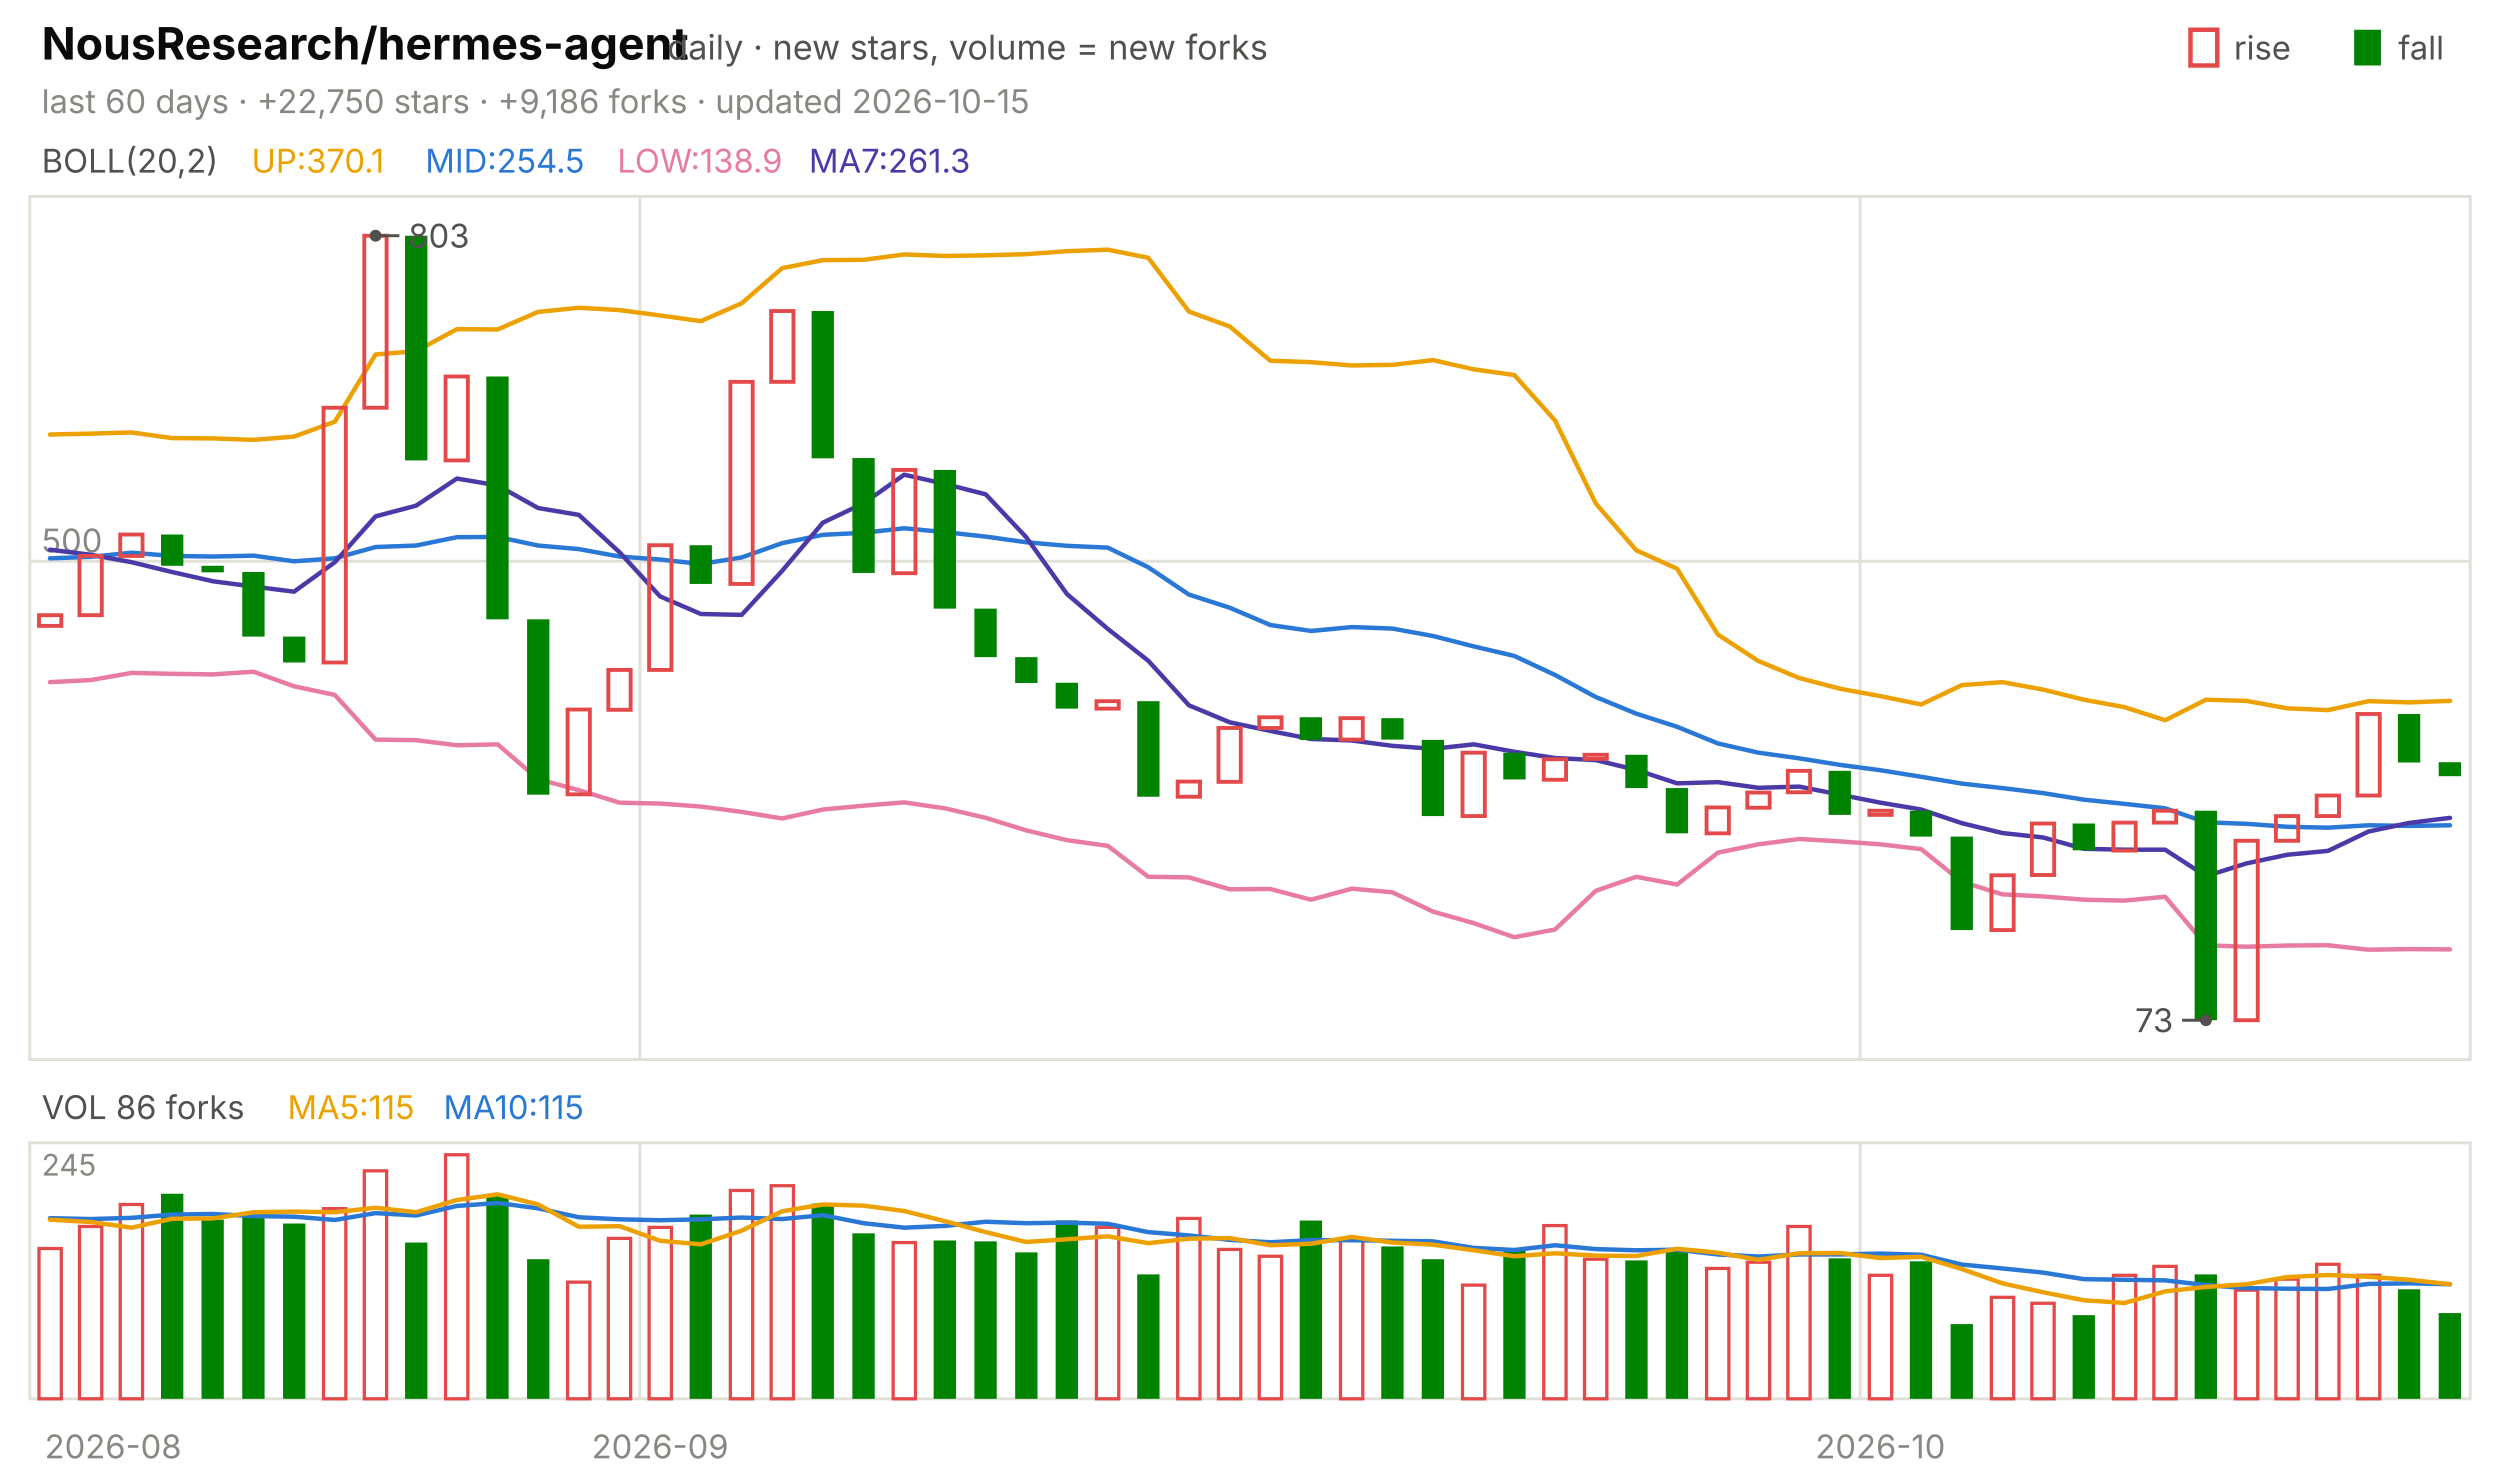
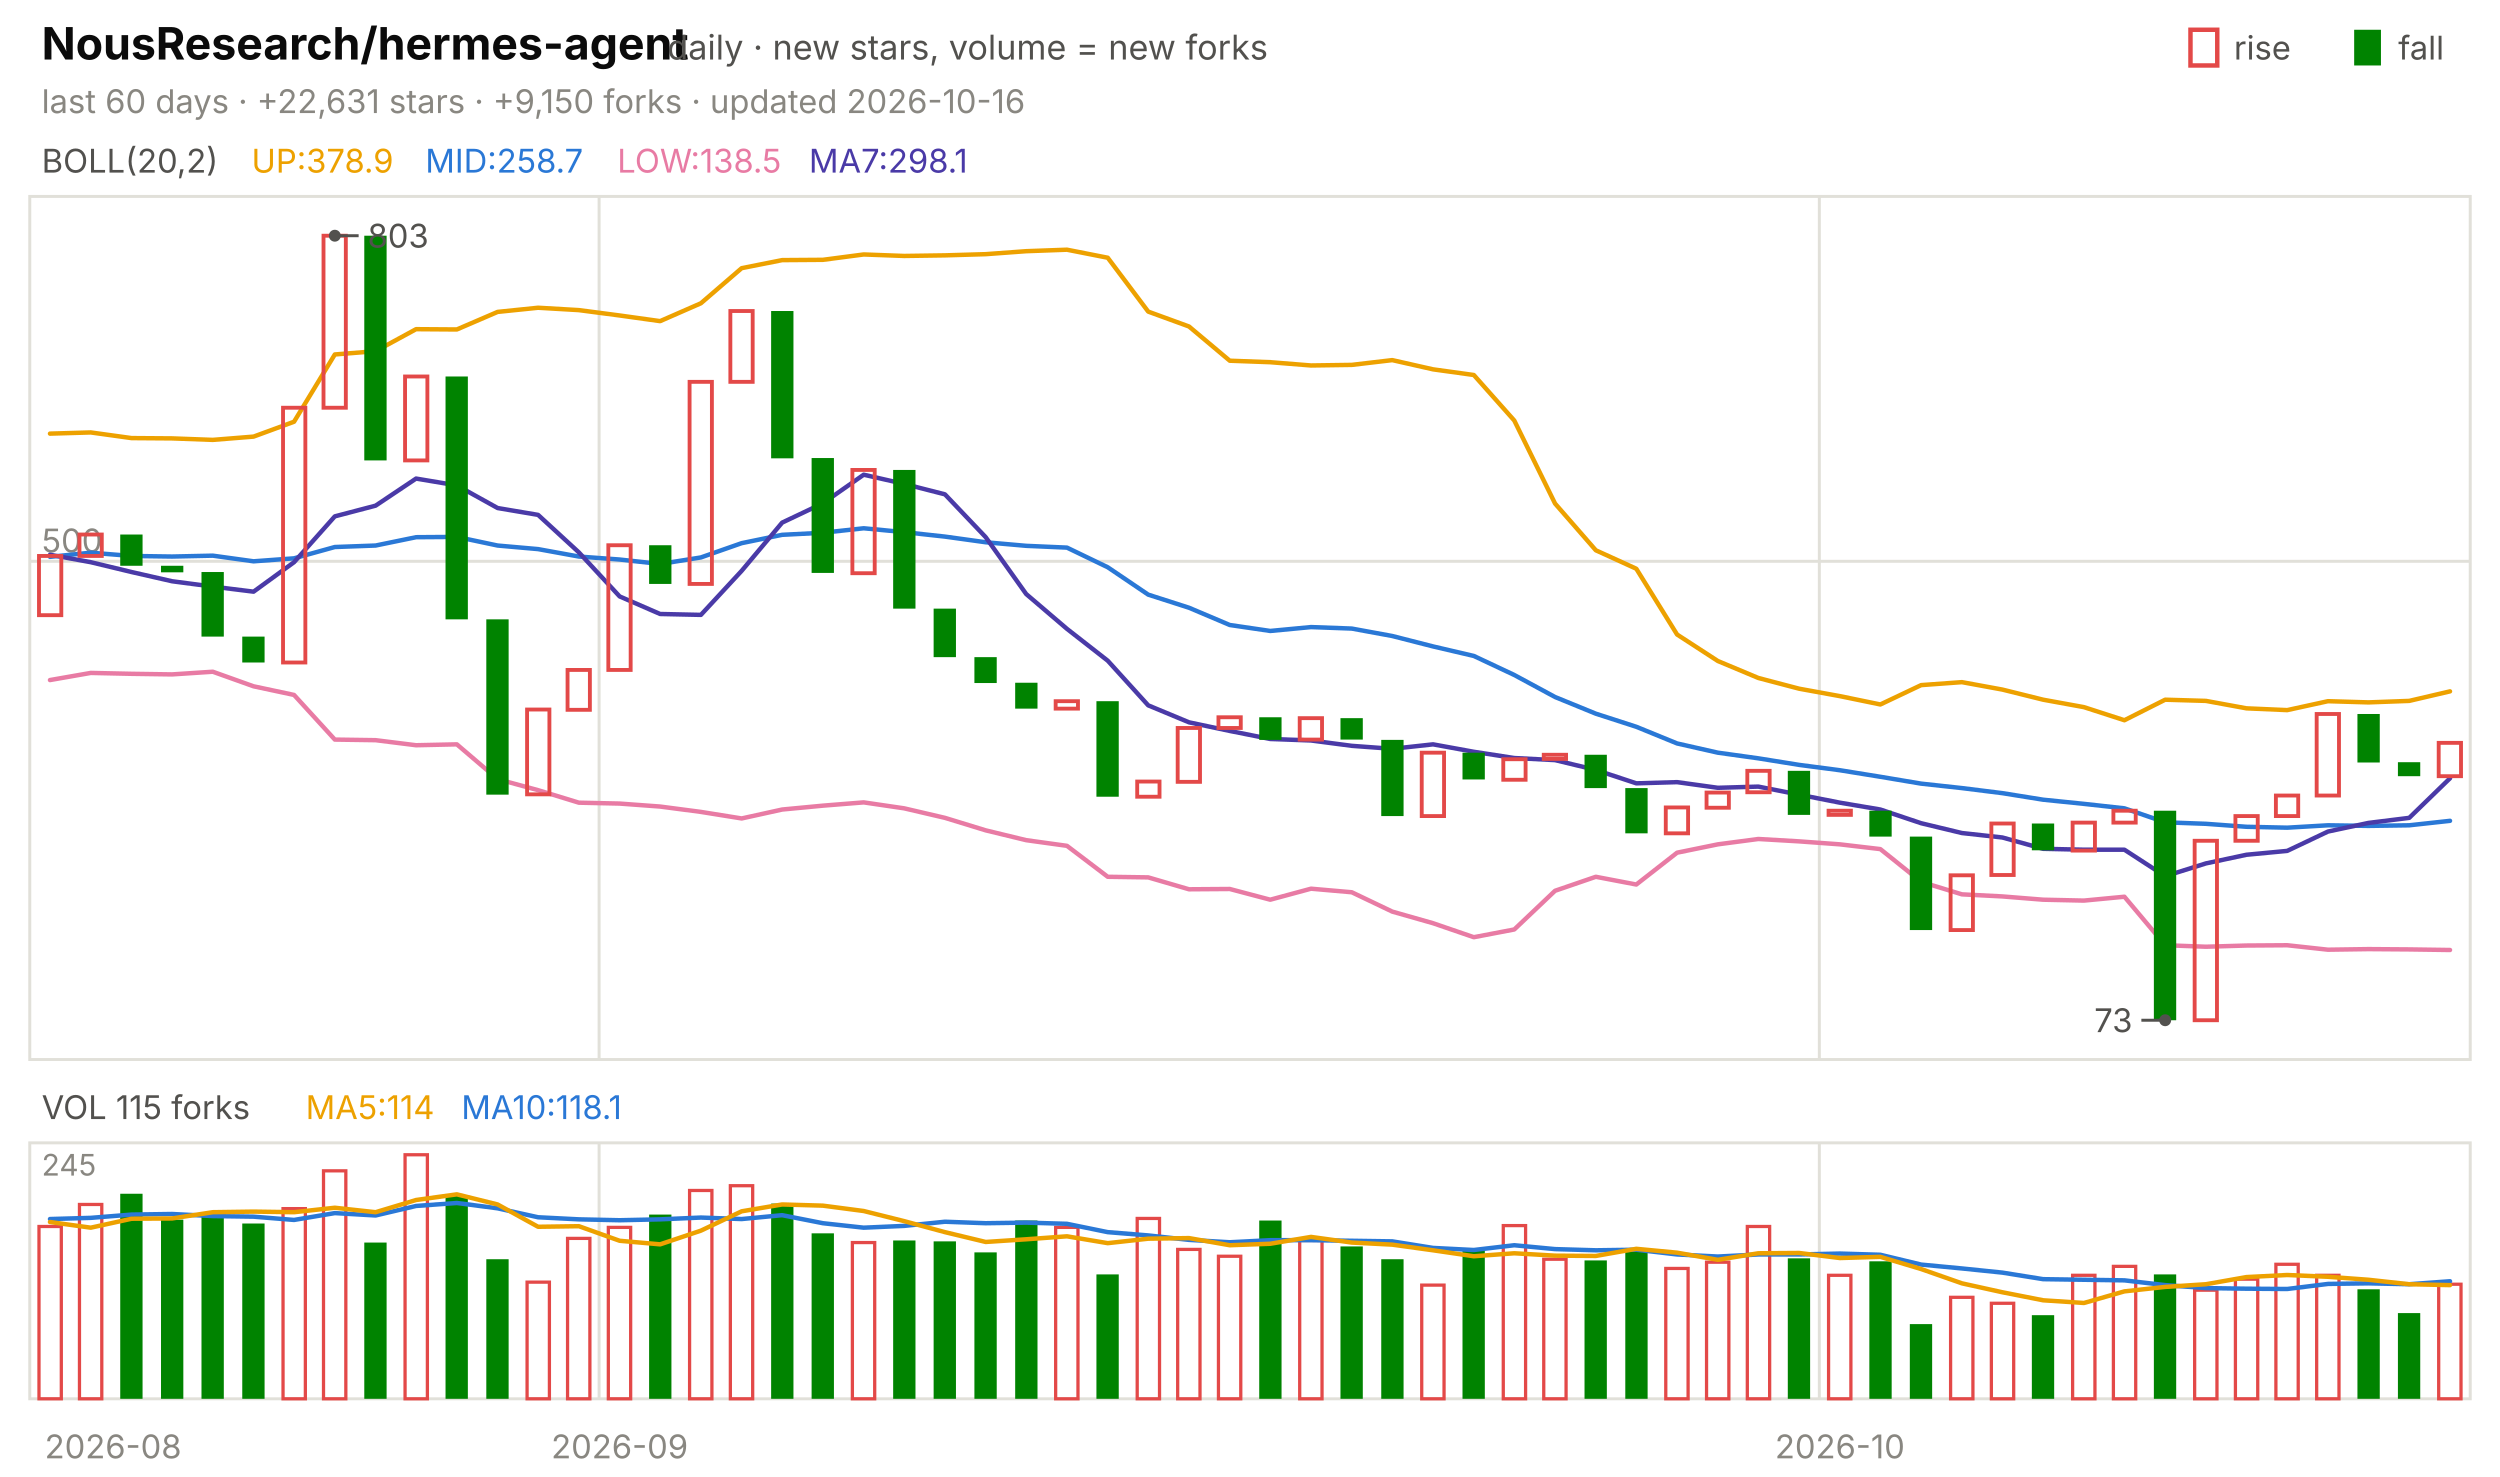
<svg xmlns="http://www.w3.org/2000/svg" viewBox="0 0 840 496" width="840" height="496" font-family="-apple-system,'Segoe UI',system-ui,sans-serif" role="img" aria-label="NousResearch/hermes-agent candlestick chart">
  <text x="14.0" y="20.0" font-size="15" fill="#0b0b0b" font-weight="650">NousResearch/hermes-agent</text>
  <text x="224.2" y="20.0" font-size="11.5" fill="#52514e">daily · new stars, volume = new forks</text>
  <text x="805.8" y="20.0" font-size="11.0" fill="#52514e">fall</text>
  <rect x="791" y="10" width="9" height="12" fill="#008300" />
  <text x="750.6" y="20.0" font-size="11.0" fill="#52514e">rise</text>
  <rect x="736" y="10" width="9" height="12" fill="none" stroke="#e34948" stroke-width="1.5" />
-   <text x="14.0" y="38.0" font-size="11.0" fill="#898781">last 60 days · +22,750 stars · +9,186 forks · updated 2026-10-15</text>
+   <text x="14.0" y="38.0" font-size="11.0" fill="#898781">last 60 days · +22,631 stars · +9,150 forks · updated 2026-10-16</text>
  <rect x="10" y="66" width="820" height="290" fill="none" stroke="#e1e0d9" />
  <rect x="10" y="384" width="820" height="86" fill="none" stroke="#e1e0d9" />
  <text x="38.0" y="490.0" font-size="11.0" fill="#898781" text-anchor="middle">2026-08</text>
-   <line x1="215.0" y1="66.0" x2="215.0" y2="356.0" stroke="#e1e0d9" stroke-width="1.0" />
-   <line x1="215.0" y1="384.0" x2="215.0" y2="470.0" stroke="#e1e0d9" stroke-width="1.0" />
-   <text x="221.8" y="490.0" font-size="11.0" fill="#898781" text-anchor="middle">2026-09</text>
-   <line x1="625.0" y1="66.0" x2="625.0" y2="356.0" stroke="#e1e0d9" stroke-width="1.0" />
-   <line x1="625.0" y1="384.0" x2="625.0" y2="470.0" stroke="#e1e0d9" stroke-width="1.0" />
-   <text x="631.8" y="490.0" font-size="11.0" fill="#898781" text-anchor="middle">2026-10</text>
+   <line x1="201.3" y1="66.0" x2="201.3" y2="356.0" stroke="#e1e0d9" stroke-width="1.0" />
+   <line x1="201.3" y1="384.0" x2="201.3" y2="470.0" stroke="#e1e0d9" stroke-width="1.0" />
+   <text x="208.2" y="490.0" font-size="11.0" fill="#898781" text-anchor="middle">2026-09</text>
+   <line x1="611.3" y1="66.0" x2="611.3" y2="356.0" stroke="#e1e0d9" stroke-width="1.0" />
+   <line x1="611.3" y1="384.0" x2="611.3" y2="470.0" stroke="#e1e0d9" stroke-width="1.0" />
+   <text x="618.2" y="490.0" font-size="11.0" fill="#898781" text-anchor="middle">2026-10</text>
  <text x="14.0" y="58.0" font-size="11.0" fill="#52514e">BOLL(20,2)</text>
-   <text x="84.5" y="58.0" font-size="11.0" fill="#eda100">UP:370.1</text>
-   <text x="142.9" y="58.0" font-size="11.0" fill="#2a78d6">MID:254.5</text>
-   <text x="207.4" y="58.0" font-size="11.0" fill="#e87ba4">LOW:138.9</text>
-   <text x="271.8" y="58.0" font-size="11.0" fill="#4a3aa7">MA7:261.3</text>
+   <text x="84.5" y="58.0" font-size="11.0" fill="#eda100">UP:378.9</text>
+   <text x="142.9" y="58.0" font-size="11.0" fill="#2a78d6">MID:258.7</text>
+   <text x="207.4" y="58.0" font-size="11.0" fill="#e87ba4">LOW:138.5</text>
+   <text x="271.8" y="58.0" font-size="11.0" fill="#4a3aa7">MA7:298.1</text>
  <line x1="10.0" y1="188.6" x2="830.0" y2="188.6" stroke="#e1e0d9" stroke-width="1.0" />
  <text x="14.0" y="185.6" font-size="11.0" fill="#898781">500</text>
-   <polyline points="16.8,146.0 30.5,145.7 44.2,145.3 57.8,147.2 71.5,147.3 85.2,147.8 98.8,146.7 112.5,141.7 126.2,119.1 139.8,118.0 153.5,110.6 167.2,110.7 180.8,104.8 194.5,103.4 208.2,104.2 221.8,106.0 235.5,107.9 249.2,101.9 262.8,90.1 276.5,87.4 290.2,87.3 303.8,85.5 317.5,86.0 331.2,85.8 344.8,85.4 358.5,84.4 372.2,83.9 385.8,86.6 399.5,104.7 413.2,109.7 426.8,121.2 440.5,121.7 454.2,122.8 467.8,122.6 481.5,121.0 495.2,124.1 508.8,126.0 522.5,141.3 536.2,169.2 549.8,184.9 563.5,191.1 577.2,213.2 590.8,222.1 604.5,227.8 618.2,231.4 631.8,233.9 645.5,236.7 659.2,230.2 672.8,229.2 686.5,231.7 700.2,235.1 713.8,237.6 727.5,242.0 741.2,235.1 754.8,235.5 768.5,238.0 782.2,238.6 795.8,235.6 809.5,236.0 823.2,235.5" fill="none" stroke="#eda100" stroke-width="1.5" stroke-linejoin="round" stroke-linecap="round" />
-   <polyline points="16.8,187.6 30.5,187.1 44.2,185.7 57.8,186.8 71.5,187.0 85.2,186.7 98.8,188.6 112.5,187.6 126.2,183.8 139.8,183.3 153.5,180.5 167.2,180.4 180.8,183.3 194.5,184.5 208.2,187.0 221.8,188.0 235.5,189.5 249.2,187.3 262.8,182.5 276.5,179.7 290.2,179.0 303.8,177.5 317.5,178.8 331.2,180.3 344.8,182.2 358.5,183.4 372.2,184.0 385.8,190.6 399.5,199.8 413.2,204.2 426.8,210.0 440.5,212.0 454.2,210.7 467.8,211.2 481.5,213.7 495.2,217.2 508.8,220.4 522.5,226.8 536.2,234.2 549.8,239.8 563.5,244.2 577.2,249.8 590.8,252.9 604.5,254.8 618.2,257.0 631.8,258.8 645.5,261.0 659.2,263.3 672.8,264.8 686.5,266.5 700.2,268.7 713.8,270.1 727.5,271.6 741.2,276.3 754.8,276.8 768.5,277.8 782.2,278.1 795.8,277.3 809.5,277.5 823.2,277.3" fill="none" stroke="#2a78d6" stroke-width="1.5" stroke-linejoin="round" stroke-linecap="round" />
-   <polyline points="16.8,229.2 30.5,228.5 44.2,226.1 57.8,226.4 71.5,226.6 85.2,225.7 98.8,230.6 112.5,233.5 126.2,248.5 139.8,248.7 153.5,250.4 167.2,250.1 180.8,261.8 194.5,265.5 208.2,269.7 221.8,270.0 235.5,271.0 249.2,272.8 262.8,275.0 276.5,272.0 290.2,270.7 303.8,269.6 317.5,271.6 331.2,274.8 344.8,279.0 358.5,282.3 372.2,284.2 385.8,294.6 399.5,294.8 413.2,298.8 426.8,298.7 440.5,302.3 454.2,298.6 467.8,299.8 481.5,306.3 495.2,310.2 508.8,314.9 522.5,312.3 536.2,299.3 549.8,294.6 563.5,297.2 577.2,286.5 590.8,283.7 604.5,281.9 618.2,282.7 631.8,283.7 645.5,285.3 659.2,296.3 672.8,300.5 686.5,301.2 700.2,302.3 713.8,302.6 727.5,301.3 741.2,317.6 754.8,318.1 768.5,317.7 782.2,317.6 795.8,319.1 809.5,318.9 823.2,319.0" fill="none" stroke="#e87ba4" stroke-width="1.5" stroke-linejoin="round" stroke-linecap="round" />
-   <polyline points="16.8,184.7 30.5,186.4 44.2,188.9 57.8,192.2 71.5,195.3 85.2,197.1 98.8,198.8 112.5,188.9 126.2,173.5 139.8,169.9 153.5,160.8 167.2,163.1 180.8,170.7 194.5,173.0 208.2,185.6 221.8,200.4 235.5,206.3 249.2,206.6 262.8,191.8 276.5,175.6 290.2,169.1 303.8,159.5 317.5,162.6 331.2,166.1 344.8,180.5 358.5,199.6 372.2,211.3 385.8,222.0 399.5,237.0 413.2,242.7 426.8,245.6 440.5,248.3 454.2,248.8 467.8,250.6 481.5,251.6 495.2,250.1 508.8,252.6 522.5,254.7 536.2,255.4 549.8,258.7 563.5,263.2 577.2,262.8 590.8,264.7 604.5,264.3 618.2,267.0 631.8,269.7 645.5,272.0 659.2,276.6 672.8,279.9 686.5,281.4 700.2,285.2 713.8,285.5 727.5,285.5 741.2,294.4 754.8,290.1 768.5,287.2 782.2,285.9 795.8,279.4 809.5,276.5 823.2,274.8" fill="none" stroke="#4a3aa7" stroke-width="1.5" stroke-linejoin="round" stroke-linecap="round" />
-   <rect x="13.1" y="206.7" width="7.5" height="3.6" fill="none" stroke="#e34948" stroke-width="1.3" />
-   <rect x="26.7" y="186.8" width="7.5" height="19.9" fill="none" stroke="#e34948" stroke-width="1.3" />
-   <rect x="40.4" y="179.6" width="7.5" height="7.2" fill="none" stroke="#e34948" stroke-width="1.3" />
-   <rect x="54.1" y="179.6" width="7.5" height="10.5" fill="#008300" />
-   <rect x="67.7" y="190.1" width="7.5" height="2.2" fill="#008300" />
-   <rect x="81.4" y="192.2" width="7.5" height="21.7" fill="#008300" />
-   <rect x="95.1" y="213.9" width="7.5" height="8.7" fill="#008300" />
-   <rect x="108.7" y="137.0" width="7.5" height="85.6" fill="none" stroke="#e34948" stroke-width="1.3" />
-   <rect x="122.4" y="79.2" width="7.5" height="57.8" fill="none" stroke="#e34948" stroke-width="1.3" />
-   <rect x="136.1" y="79.2" width="7.5" height="75.5" fill="#008300" />
-   <rect x="149.7" y="126.5" width="7.5" height="28.2" fill="none" stroke="#e34948" stroke-width="1.3" />
-   <rect x="163.4" y="126.5" width="7.5" height="81.6" fill="#008300" />
-   <rect x="177.1" y="208.1" width="7.5" height="58.9" fill="#008300" />
-   <rect x="190.7" y="238.4" width="7.5" height="28.5" fill="none" stroke="#e34948" stroke-width="1.3" />
-   <rect x="204.4" y="225.1" width="7.5" height="13.4" fill="none" stroke="#e34948" stroke-width="1.3" />
-   <rect x="218.1" y="183.2" width="7.5" height="41.9" fill="none" stroke="#e34948" stroke-width="1.3" />
-   <rect x="231.7" y="183.2" width="7.5" height="13.0" fill="#008300" />
-   <rect x="245.4" y="128.3" width="7.5" height="67.9" fill="none" stroke="#e34948" stroke-width="1.3" />
-   <rect x="259.1" y="104.5" width="7.5" height="23.8" fill="none" stroke="#e34948" stroke-width="1.3" />
-   <rect x="272.7" y="104.5" width="7.5" height="49.5" fill="#008300" />
-   <rect x="286.4" y="153.9" width="7.5" height="38.6" fill="#008300" />
-   <rect x="300.1" y="157.9" width="7.5" height="34.7" fill="none" stroke="#e34948" stroke-width="1.3" />
-   <rect x="313.7" y="157.9" width="7.5" height="46.6" fill="#008300" />
-   <rect x="327.4" y="204.5" width="7.5" height="16.3" fill="#008300" />
-   <rect x="341.1" y="220.8" width="7.5" height="8.7" fill="#008300" />
-   <rect x="354.7" y="229.4" width="7.5" height="8.7" fill="#008300" />
-   <rect x="368.4" y="235.6" width="7.5" height="2.5" fill="none" stroke="#e34948" stroke-width="1.3" />
-   <rect x="382.1" y="235.6" width="7.5" height="32.1" fill="#008300" />
-   <rect x="395.7" y="262.6" width="7.5" height="5.1" fill="none" stroke="#e34948" stroke-width="1.3" />
-   <rect x="409.4" y="244.6" width="7.5" height="18.1" fill="none" stroke="#e34948" stroke-width="1.3" />
-   <rect x="423.1" y="241.0" width="7.5" height="3.6" fill="none" stroke="#e34948" stroke-width="1.3" />
-   <rect x="436.7" y="241.0" width="7.5" height="7.6" fill="#008300" />
-   <rect x="450.4" y="241.3" width="7.5" height="7.2" fill="none" stroke="#e34948" stroke-width="1.3" />
-   <rect x="464.1" y="241.3" width="7.5" height="7.2" fill="#008300" />
-   <rect x="477.7" y="248.6" width="7.5" height="25.6" fill="#008300" />
-   <rect x="491.4" y="252.9" width="7.5" height="21.3" fill="none" stroke="#e34948" stroke-width="1.3" />
-   <rect x="505.1" y="252.9" width="7.5" height="9.0" fill="#008300" />
-   <rect x="518.7" y="255.1" width="7.5" height="6.9" fill="none" stroke="#e34948" stroke-width="1.3" />
-   <rect x="532.4" y="253.6" width="7.5" height="1.4" fill="none" stroke="#e34948" stroke-width="1.3" />
-   <rect x="546.1" y="253.6" width="7.5" height="11.2" fill="#008300" />
-   <rect x="559.7" y="264.8" width="7.5" height="15.2" fill="#008300" />
-   <rect x="573.4" y="271.3" width="7.5" height="8.7" fill="none" stroke="#e34948" stroke-width="1.3" />
-   <rect x="587.1" y="266.3" width="7.5" height="5.1" fill="none" stroke="#e34948" stroke-width="1.3" />
-   <rect x="600.7" y="259.0" width="7.5" height="7.2" fill="none" stroke="#e34948" stroke-width="1.3" />
-   <rect x="614.4" y="259.0" width="7.5" height="14.8" fill="#008300" />
-   <rect x="628.1" y="272.4" width="7.5" height="1.4" fill="none" stroke="#e34948" stroke-width="1.3" />
-   <rect x="641.7" y="272.4" width="7.5" height="8.7" fill="#008300" />
-   <rect x="655.4" y="281.1" width="7.5" height="31.4" fill="#008300" />
-   <rect x="669.1" y="294.1" width="7.5" height="18.4" fill="none" stroke="#e34948" stroke-width="1.3" />
-   <rect x="682.7" y="276.7" width="7.5" height="17.3" fill="none" stroke="#e34948" stroke-width="1.3" />
-   <rect x="696.4" y="276.7" width="7.5" height="9.0" fill="#008300" />
-   <rect x="710.1" y="276.4" width="7.5" height="9.4" fill="none" stroke="#e34948" stroke-width="1.3" />
-   <rect x="723.7" y="272.4" width="7.5" height="4.0" fill="none" stroke="#e34948" stroke-width="1.3" />
-   <rect x="737.4" y="272.4" width="7.5" height="70.4" fill="#008300" />
-   <rect x="751.1" y="282.5" width="7.5" height="60.3" fill="none" stroke="#e34948" stroke-width="1.3" />
-   <rect x="764.7" y="274.2" width="7.5" height="8.3" fill="none" stroke="#e34948" stroke-width="1.3" />
-   <rect x="778.4" y="267.3" width="7.5" height="6.9" fill="none" stroke="#e34948" stroke-width="1.3" />
-   <rect x="792.1" y="239.9" width="7.5" height="27.4" fill="none" stroke="#e34948" stroke-width="1.3" />
-   <rect x="805.7" y="239.9" width="7.5" height="16.3" fill="#008300" />
-   <rect x="819.4" y="256.1" width="7.5" height="4.7" fill="#008300" />
-   <circle cx="126.2" cy="79.2" r="2" fill="#52514e" />
-   <line x1="126.2" y1="79.2" x2="134.2" y2="79.2" stroke="#52514e" stroke-width="1.0" />
-   <text x="137.2" y="83.2" font-size="11.0" fill="#52514e">803</text>
-   <circle cx="741.2" cy="342.8" r="2" fill="#52514e" />
-   <line x1="741.2" y1="342.8" x2="733.2" y2="342.8" stroke="#52514e" stroke-width="1.0" />
-   <text x="730.2" y="346.8" font-size="11.0" fill="#52514e" text-anchor="end">73</text>
-   <text x="14.0" y="376.0" font-size="11.0" fill="#52514e">VOL 86 forks</text>
-   <text x="96.6" y="376.0" font-size="11.0" fill="#eda100">MA5:115</text>
-   <text x="149.0" y="376.0" font-size="11.0" fill="#2a78d6">MA10:115</text>
+   <polyline points="16.8,145.7 30.5,145.3 44.2,147.2 57.8,147.3 71.5,147.8 85.2,146.7 98.8,141.7 112.5,119.1 126.2,118.0 139.8,110.6 153.5,110.7 167.2,104.8 180.8,103.4 194.5,104.2 208.2,106.0 221.8,107.9 235.5,101.9 249.2,90.1 262.8,87.4 276.5,87.3 290.2,85.5 303.8,86.0 317.5,85.8 331.2,85.4 344.8,84.4 358.5,83.9 372.2,86.6 385.8,104.7 399.5,109.7 413.2,121.2 426.8,121.7 440.5,122.8 454.2,122.6 467.8,121.0 481.5,124.1 495.2,126.0 508.8,141.3 522.5,169.2 536.2,184.9 549.8,191.1 563.5,213.2 577.2,222.1 590.8,227.8 604.5,231.4 618.2,233.9 631.8,236.7 645.5,230.2 659.2,229.2 672.8,231.7 686.5,235.1 700.2,237.6 713.8,242.0 727.5,235.1 741.2,235.5 754.8,238.0 768.5,238.6 782.2,235.6 795.8,236.0 809.5,235.5 823.2,232.3" fill="none" stroke="#eda100" stroke-width="1.5" stroke-linejoin="round" stroke-linecap="round" />
+   <polyline points="16.8,187.1 30.5,185.7 44.2,186.8 57.8,187.0 71.5,186.7 85.2,188.6 98.8,187.6 112.5,183.8 126.2,183.3 139.8,180.5 153.5,180.4 167.2,183.3 180.8,184.5 194.5,187.0 208.2,188.0 221.8,189.5 235.5,187.3 249.2,182.5 262.8,179.7 276.5,179.0 290.2,177.5 303.8,178.8 317.5,180.3 331.2,182.2 344.8,183.4 358.5,184.0 372.2,190.6 385.8,199.8 399.5,204.2 413.2,210.0 426.8,212.0 440.5,210.7 454.2,211.2 467.8,213.7 481.5,217.2 495.2,220.4 508.8,226.8 522.5,234.2 536.2,239.8 549.8,244.2 563.5,249.8 577.2,252.9 590.8,254.8 604.5,257.0 618.2,258.8 631.8,261.0 645.5,263.3 659.2,264.8 672.8,266.5 686.5,268.7 700.2,270.1 713.8,271.6 727.5,276.3 741.2,276.8 754.8,277.8 768.5,278.1 782.2,277.3 795.8,277.5 809.5,277.3 823.2,275.8" fill="none" stroke="#2a78d6" stroke-width="1.5" stroke-linejoin="round" stroke-linecap="round" />
+   <polyline points="16.8,228.5 30.5,226.1 44.2,226.4 57.8,226.6 71.5,225.7 85.2,230.6 98.8,233.5 112.5,248.5 126.2,248.7 139.8,250.4 153.5,250.1 167.2,261.8 180.8,265.5 194.5,269.7 208.2,270.0 221.8,271.0 235.5,272.8 249.2,275.0 262.8,272.0 276.5,270.7 290.2,269.6 303.8,271.6 317.5,274.8 331.2,279.0 344.8,282.3 358.5,284.2 372.2,294.6 385.8,294.8 399.5,298.8 413.2,298.7 426.8,302.3 440.5,298.6 454.2,299.8 467.8,306.3 481.5,310.2 495.2,314.9 508.8,312.3 522.5,299.3 536.2,294.6 549.8,297.2 563.5,286.5 577.2,283.7 590.8,281.9 604.5,282.7 618.2,283.7 631.8,285.3 645.5,296.3 659.2,300.5 672.8,301.2 686.5,302.3 700.2,302.6 713.8,301.3 727.5,317.6 741.2,318.1 754.8,317.7 768.5,317.6 782.2,319.1 795.8,318.9 809.5,319.0 823.2,319.2" fill="none" stroke="#e87ba4" stroke-width="1.5" stroke-linejoin="round" stroke-linecap="round" />
+   <polyline points="16.8,186.4 30.5,188.9 44.2,192.2 57.8,195.3 71.5,197.1 85.2,198.8 98.8,188.9 112.5,173.5 126.2,169.9 139.8,160.8 153.5,163.1 167.2,170.7 180.8,173.0 194.5,185.6 208.2,200.4 221.8,206.3 235.5,206.6 249.2,191.8 262.8,175.6 276.5,169.1 290.2,159.5 303.8,162.6 317.5,166.1 331.2,180.5 344.8,199.6 358.5,211.3 372.2,222.0 385.8,237.0 399.5,242.7 413.2,245.6 426.8,248.3 440.5,248.8 454.2,250.6 467.8,251.6 481.5,250.1 495.2,252.6 508.8,254.7 522.5,255.4 536.2,258.7 549.8,263.2 563.5,262.8 577.2,264.7 590.8,264.3 604.5,267.0 618.2,269.7 631.8,272.0 645.5,276.6 659.2,279.9 672.8,281.4 686.5,285.2 700.2,285.5 713.8,285.5 727.5,294.4 741.2,290.1 754.8,287.2 768.5,285.9 782.2,279.4 795.8,276.5 809.5,274.8 823.2,261.5" fill="none" stroke="#4a3aa7" stroke-width="1.5" stroke-linejoin="round" stroke-linecap="round" />
+   <rect x="13.1" y="186.8" width="7.5" height="19.9" fill="none" stroke="#e34948" stroke-width="1.3" />
+   <rect x="26.7" y="179.6" width="7.5" height="7.2" fill="none" stroke="#e34948" stroke-width="1.3" />
+   <rect x="40.4" y="179.6" width="7.5" height="10.5" fill="#008300" />
+   <rect x="54.1" y="190.1" width="7.5" height="2.2" fill="#008300" />
+   <rect x="67.7" y="192.2" width="7.5" height="21.7" fill="#008300" />
+   <rect x="81.4" y="213.9" width="7.5" height="8.7" fill="#008300" />
+   <rect x="95.1" y="137.0" width="7.5" height="85.6" fill="none" stroke="#e34948" stroke-width="1.3" />
+   <rect x="108.7" y="79.2" width="7.5" height="57.8" fill="none" stroke="#e34948" stroke-width="1.3" />
+   <rect x="122.4" y="79.2" width="7.5" height="75.5" fill="#008300" />
+   <rect x="136.1" y="126.5" width="7.5" height="28.2" fill="none" stroke="#e34948" stroke-width="1.3" />
+   <rect x="149.7" y="126.5" width="7.5" height="81.6" fill="#008300" />
+   <rect x="163.4" y="208.1" width="7.5" height="58.9" fill="#008300" />
+   <rect x="177.1" y="238.4" width="7.5" height="28.5" fill="none" stroke="#e34948" stroke-width="1.3" />
+   <rect x="190.7" y="225.1" width="7.5" height="13.4" fill="none" stroke="#e34948" stroke-width="1.3" />
+   <rect x="204.4" y="183.2" width="7.5" height="41.9" fill="none" stroke="#e34948" stroke-width="1.3" />
+   <rect x="218.1" y="183.2" width="7.5" height="13.0" fill="#008300" />
+   <rect x="231.7" y="128.3" width="7.5" height="67.9" fill="none" stroke="#e34948" stroke-width="1.3" />
+   <rect x="245.4" y="104.5" width="7.5" height="23.8" fill="none" stroke="#e34948" stroke-width="1.3" />
+   <rect x="259.1" y="104.5" width="7.5" height="49.5" fill="#008300" />
+   <rect x="272.7" y="153.9" width="7.5" height="38.6" fill="#008300" />
+   <rect x="286.4" y="157.9" width="7.5" height="34.7" fill="none" stroke="#e34948" stroke-width="1.3" />
+   <rect x="300.1" y="157.9" width="7.5" height="46.6" fill="#008300" />
+   <rect x="313.7" y="204.5" width="7.5" height="16.3" fill="#008300" />
+   <rect x="327.4" y="220.8" width="7.5" height="8.7" fill="#008300" />
+   <rect x="341.1" y="229.4" width="7.5" height="8.7" fill="#008300" />
+   <rect x="354.7" y="235.6" width="7.5" height="2.5" fill="none" stroke="#e34948" stroke-width="1.3" />
+   <rect x="368.4" y="235.6" width="7.5" height="32.1" fill="#008300" />
+   <rect x="382.1" y="262.6" width="7.5" height="5.1" fill="none" stroke="#e34948" stroke-width="1.3" />
+   <rect x="395.7" y="244.6" width="7.5" height="18.1" fill="none" stroke="#e34948" stroke-width="1.3" />
+   <rect x="409.4" y="241.0" width="7.5" height="3.6" fill="none" stroke="#e34948" stroke-width="1.3" />
+   <rect x="423.1" y="241.0" width="7.5" height="7.6" fill="#008300" />
+   <rect x="436.7" y="241.3" width="7.5" height="7.2" fill="none" stroke="#e34948" stroke-width="1.3" />
+   <rect x="450.4" y="241.3" width="7.5" height="7.2" fill="#008300" />
+   <rect x="464.1" y="248.6" width="7.5" height="25.6" fill="#008300" />
+   <rect x="477.7" y="252.9" width="7.5" height="21.3" fill="none" stroke="#e34948" stroke-width="1.3" />
+   <rect x="491.4" y="252.9" width="7.5" height="9.0" fill="#008300" />
+   <rect x="505.1" y="255.1" width="7.5" height="6.9" fill="none" stroke="#e34948" stroke-width="1.3" />
+   <rect x="518.7" y="253.6" width="7.5" height="1.4" fill="none" stroke="#e34948" stroke-width="1.3" />
+   <rect x="532.4" y="253.6" width="7.5" height="11.2" fill="#008300" />
+   <rect x="546.1" y="264.8" width="7.5" height="15.2" fill="#008300" />
+   <rect x="559.7" y="271.3" width="7.5" height="8.7" fill="none" stroke="#e34948" stroke-width="1.3" />
+   <rect x="573.4" y="266.3" width="7.5" height="5.1" fill="none" stroke="#e34948" stroke-width="1.3" />
+   <rect x="587.1" y="259.0" width="7.5" height="7.2" fill="none" stroke="#e34948" stroke-width="1.3" />
+   <rect x="600.7" y="259.0" width="7.5" height="14.8" fill="#008300" />
+   <rect x="614.4" y="272.4" width="7.5" height="1.4" fill="none" stroke="#e34948" stroke-width="1.3" />
+   <rect x="628.1" y="272.4" width="7.5" height="8.7" fill="#008300" />
+   <rect x="641.7" y="281.1" width="7.5" height="31.4" fill="#008300" />
+   <rect x="655.4" y="294.1" width="7.5" height="18.4" fill="none" stroke="#e34948" stroke-width="1.3" />
+   <rect x="669.1" y="276.7" width="7.5" height="17.3" fill="none" stroke="#e34948" stroke-width="1.3" />
+   <rect x="682.7" y="276.7" width="7.5" height="9.0" fill="#008300" />
+   <rect x="696.4" y="276.4" width="7.5" height="9.4" fill="none" stroke="#e34948" stroke-width="1.3" />
+   <rect x="710.1" y="272.4" width="7.5" height="4.0" fill="none" stroke="#e34948" stroke-width="1.3" />
+   <rect x="723.7" y="272.4" width="7.5" height="70.4" fill="#008300" />
+   <rect x="737.4" y="282.5" width="7.5" height="60.3" fill="none" stroke="#e34948" stroke-width="1.3" />
+   <rect x="751.1" y="274.2" width="7.5" height="8.3" fill="none" stroke="#e34948" stroke-width="1.3" />
+   <rect x="764.7" y="267.3" width="7.5" height="6.9" fill="none" stroke="#e34948" stroke-width="1.3" />
+   <rect x="778.4" y="239.9" width="7.5" height="27.4" fill="none" stroke="#e34948" stroke-width="1.3" />
+   <rect x="792.1" y="239.9" width="7.5" height="16.3" fill="#008300" />
+   <rect x="805.7" y="256.1" width="7.5" height="4.7" fill="#008300" />
+   <rect x="819.4" y="249.6" width="7.5" height="11.2" fill="none" stroke="#e34948" stroke-width="1.3" />
+   <circle cx="112.5" cy="79.2" r="2" fill="#52514e" />
+   <line x1="112.5" y1="79.2" x2="120.5" y2="79.2" stroke="#52514e" stroke-width="1.0" />
+   <text x="123.5" y="83.2" font-size="11.0" fill="#52514e">803</text>
+   <circle cx="727.5" cy="342.8" r="2" fill="#52514e" />
+   <line x1="727.5" y1="342.8" x2="719.5" y2="342.8" stroke="#52514e" stroke-width="1.0" />
+   <text x="716.5" y="346.8" font-size="11.0" fill="#52514e" text-anchor="end">73</text>
+   <text x="14.0" y="376.0" font-size="11.0" fill="#52514e">VOL 115 forks</text>
+   <text x="102.7" y="376.0" font-size="11.0" fill="#eda100">MA5:114</text>
+   <text x="155.0" y="376.0" font-size="11.0" fill="#2a78d6">MA10:118.1</text>
  <text x="14.0" y="395.0" font-size="10" fill="#898781">245</text>
-   <rect x="13.1" y="419.5" width="7.5" height="50.5" fill="none" stroke="#e34948" stroke-width="1.1" />
-   <rect x="26.7" y="412.1" width="7.5" height="57.9" fill="none" stroke="#e34948" stroke-width="1.1" />
-   <rect x="40.4" y="404.7" width="7.5" height="65.3" fill="none" stroke="#e34948" stroke-width="1.1" />
-   <rect x="54.1" y="401.1" width="7.5" height="68.9" fill="#008300" />
-   <rect x="67.7" y="409.8" width="7.5" height="60.2" fill="#008300" />
-   <rect x="81.4" y="408.8" width="7.5" height="61.2" fill="#008300" />
-   <rect x="95.1" y="411.1" width="7.5" height="58.9" fill="#008300" />
-   <rect x="108.7" y="406.1" width="7.5" height="63.9" fill="none" stroke="#e34948" stroke-width="1.1" />
-   <rect x="122.4" y="393.4" width="7.5" height="76.6" fill="none" stroke="#e34948" stroke-width="1.1" />
-   <rect x="136.1" y="417.5" width="7.5" height="52.5" fill="#008300" />
-   <rect x="149.7" y="388.0" width="7.5" height="82.0" fill="none" stroke="#e34948" stroke-width="1.1" />
-   <rect x="163.4" y="401.7" width="7.5" height="68.3" fill="#008300" />
-   <rect x="177.1" y="423.1" width="7.5" height="46.9" fill="#008300" />
-   <rect x="190.7" y="430.8" width="7.5" height="39.2" fill="none" stroke="#e34948" stroke-width="1.1" />
-   <rect x="204.4" y="416.1" width="7.5" height="53.9" fill="none" stroke="#e34948" stroke-width="1.1" />
-   <rect x="218.1" y="412.4" width="7.5" height="57.6" fill="none" stroke="#e34948" stroke-width="1.1" />
-   <rect x="231.7" y="408.1" width="7.5" height="61.9" fill="#008300" />
-   <rect x="245.4" y="400.0" width="7.5" height="70.0" fill="none" stroke="#e34948" stroke-width="1.1" />
-   <rect x="259.1" y="398.4" width="7.5" height="71.6" fill="none" stroke="#e34948" stroke-width="1.1" />
-   <rect x="272.7" y="404.4" width="7.5" height="65.6" fill="#008300" />
-   <rect x="286.4" y="414.4" width="7.5" height="55.6" fill="#008300" />
-   <rect x="300.1" y="417.5" width="7.5" height="52.5" fill="none" stroke="#e34948" stroke-width="1.1" />
-   <rect x="313.7" y="416.8" width="7.5" height="53.2" fill="#008300" />
-   <rect x="327.4" y="417.1" width="7.5" height="52.9" fill="#008300" />
-   <rect x="341.1" y="420.8" width="7.5" height="49.2" fill="#008300" />
-   <rect x="354.7" y="410.1" width="7.5" height="59.9" fill="#008300" />
-   <rect x="368.4" y="412.4" width="7.5" height="57.6" fill="none" stroke="#e34948" stroke-width="1.1" />
-   <rect x="382.1" y="428.2" width="7.5" height="41.8" fill="#008300" />
-   <rect x="395.7" y="409.4" width="7.5" height="60.6" fill="none" stroke="#e34948" stroke-width="1.1" />
-   <rect x="409.4" y="419.8" width="7.5" height="50.2" fill="none" stroke="#e34948" stroke-width="1.1" />
-   <rect x="423.1" y="422.1" width="7.5" height="47.9" fill="none" stroke="#e34948" stroke-width="1.1" />
-   <rect x="436.7" y="410.1" width="7.5" height="59.9" fill="#008300" />
-   <rect x="450.4" y="416.8" width="7.5" height="53.2" fill="none" stroke="#e34948" stroke-width="1.1" />
-   <rect x="464.1" y="418.8" width="7.5" height="51.2" fill="#008300" />
-   <rect x="477.7" y="423.1" width="7.5" height="46.9" fill="#008300" />
-   <rect x="491.4" y="431.8" width="7.5" height="38.2" fill="none" stroke="#e34948" stroke-width="1.1" />
-   <rect x="505.1" y="419.8" width="7.5" height="50.2" fill="#008300" />
-   <rect x="518.7" y="411.8" width="7.5" height="58.2" fill="none" stroke="#e34948" stroke-width="1.1" />
-   <rect x="532.4" y="423.1" width="7.5" height="46.9" fill="none" stroke="#e34948" stroke-width="1.1" />
-   <rect x="546.1" y="423.5" width="7.5" height="46.5" fill="#008300" />
-   <rect x="559.7" y="419.8" width="7.5" height="50.2" fill="#008300" />
-   <rect x="573.4" y="426.2" width="7.5" height="43.8" fill="none" stroke="#e34948" stroke-width="1.1" />
-   <rect x="587.1" y="424.1" width="7.5" height="45.9" fill="none" stroke="#e34948" stroke-width="1.1" />
-   <rect x="600.7" y="412.1" width="7.5" height="57.9" fill="none" stroke="#e34948" stroke-width="1.1" />
-   <rect x="614.4" y="422.8" width="7.5" height="47.2" fill="#008300" />
-   <rect x="628.1" y="428.5" width="7.5" height="41.5" fill="none" stroke="#e34948" stroke-width="1.1" />
-   <rect x="641.7" y="423.8" width="7.5" height="46.2" fill="#008300" />
-   <rect x="655.4" y="444.9" width="7.5" height="25.1" fill="#008300" />
-   <rect x="669.1" y="435.9" width="7.5" height="34.1" fill="none" stroke="#e34948" stroke-width="1.1" />
-   <rect x="682.7" y="437.9" width="7.5" height="32.1" fill="none" stroke="#e34948" stroke-width="1.1" />
-   <rect x="696.4" y="441.9" width="7.5" height="28.1" fill="#008300" />
-   <rect x="710.1" y="428.5" width="7.5" height="41.5" fill="none" stroke="#e34948" stroke-width="1.1" />
-   <rect x="723.7" y="425.5" width="7.5" height="44.5" fill="none" stroke="#e34948" stroke-width="1.1" />
-   <rect x="737.4" y="428.2" width="7.5" height="41.8" fill="#008300" />
-   <rect x="751.1" y="433.5" width="7.5" height="36.5" fill="none" stroke="#e34948" stroke-width="1.1" />
-   <rect x="764.7" y="429.8" width="7.5" height="40.2" fill="none" stroke="#e34948" stroke-width="1.1" />
-   <rect x="778.4" y="424.8" width="7.5" height="45.2" fill="none" stroke="#e34948" stroke-width="1.1" />
-   <rect x="792.1" y="428.5" width="7.5" height="41.5" fill="none" stroke="#e34948" stroke-width="1.1" />
-   <rect x="805.7" y="433.2" width="7.5" height="36.8" fill="#008300" />
-   <rect x="819.4" y="441.2" width="7.5" height="28.8" fill="#008300" />
-   <polyline points="16.8,409.3 30.5,409.6 44.2,409.2 57.8,408.1 71.5,407.9 85.2,408.6 98.8,408.8 112.5,409.9 126.2,407.6 139.8,408.4 153.5,405.2 167.2,404.2 180.8,406.0 194.5,409.0 208.2,409.7 221.8,410.0 235.5,409.7 249.2,409.1 262.8,409.6 276.5,408.3 290.2,411.0 303.8,412.5 317.5,411.9 331.2,410.5 344.8,411.0 358.5,410.8 372.2,411.2 385.8,414.0 399.5,415.1 413.2,416.6 426.8,417.4 440.5,416.7 454.2,416.7 467.8,416.9 481.5,417.1 495.2,419.3 508.8,420.0 522.5,418.4 536.2,419.7 549.8,420.1 563.5,419.9 577.2,421.5 590.8,422.2 604.5,421.5 618.2,421.5 631.8,421.2 645.5,421.6 659.2,424.9 672.8,426.2 686.5,427.6 700.2,429.8 713.8,430.0 727.5,430.2 741.2,431.8 754.8,432.8 768.5,433.0 782.2,433.1 795.8,431.4 809.5,431.2 823.2,431.5" fill="none" stroke="#2a78d6" stroke-width="1.5" stroke-linejoin="round" stroke-linecap="round" />
-   <polyline points="16.8,409.8 30.5,410.6 44.2,412.5 57.8,409.5 71.5,409.4 85.2,407.3 98.8,407.1 112.5,407.3 126.2,405.8 139.8,407.3 153.5,403.2 167.2,401.3 180.8,404.7 194.5,412.2 208.2,412.0 221.8,416.9 235.5,418.1 249.2,413.5 262.8,407.0 276.5,404.7 290.2,405.1 303.8,406.9 317.5,410.3 331.2,414.0 344.8,417.3 358.5,416.4 372.2,415.4 385.8,417.7 399.5,416.2 413.2,416.0 426.8,418.4 440.5,417.9 454.2,415.6 467.8,417.5 481.5,418.2 495.2,420.1 508.8,422.1 522.5,421.1 536.2,421.9 549.8,422.0 563.5,419.6 577.2,420.9 590.8,423.3 604.5,421.1 618.2,421.0 631.8,422.7 645.5,422.3 659.2,426.4 672.8,431.2 686.5,434.2 700.2,436.9 713.8,437.8 727.5,433.9 741.2,432.4 754.8,431.5 768.5,429.1 782.2,428.4 795.8,429.0 809.5,430.0 823.2,431.5" fill="none" stroke="#eda100" stroke-width="1.5" stroke-linejoin="round" stroke-linecap="round" />
+   <rect x="13.1" y="412.1" width="7.5" height="57.9" fill="none" stroke="#e34948" stroke-width="1.1" />
+   <rect x="26.7" y="404.7" width="7.5" height="65.3" fill="none" stroke="#e34948" stroke-width="1.1" />
+   <rect x="40.4" y="401.1" width="7.5" height="68.9" fill="#008300" />
+   <rect x="54.1" y="409.8" width="7.5" height="60.2" fill="#008300" />
+   <rect x="67.7" y="408.8" width="7.5" height="61.2" fill="#008300" />
+   <rect x="81.4" y="411.1" width="7.5" height="58.9" fill="#008300" />
+   <rect x="95.1" y="406.1" width="7.5" height="63.9" fill="none" stroke="#e34948" stroke-width="1.1" />
+   <rect x="108.7" y="393.4" width="7.5" height="76.6" fill="none" stroke="#e34948" stroke-width="1.1" />
+   <rect x="122.4" y="417.5" width="7.5" height="52.5" fill="#008300" />
+   <rect x="136.1" y="388.0" width="7.5" height="82.0" fill="none" stroke="#e34948" stroke-width="1.1" />
+   <rect x="149.7" y="401.7" width="7.5" height="68.3" fill="#008300" />
+   <rect x="163.4" y="423.1" width="7.5" height="46.9" fill="#008300" />
+   <rect x="177.1" y="430.8" width="7.5" height="39.2" fill="none" stroke="#e34948" stroke-width="1.1" />
+   <rect x="190.7" y="416.1" width="7.5" height="53.9" fill="none" stroke="#e34948" stroke-width="1.1" />
+   <rect x="204.4" y="412.4" width="7.5" height="57.6" fill="none" stroke="#e34948" stroke-width="1.1" />
+   <rect x="218.1" y="408.1" width="7.5" height="61.9" fill="#008300" />
+   <rect x="231.7" y="400.0" width="7.5" height="70.0" fill="none" stroke="#e34948" stroke-width="1.1" />
+   <rect x="245.4" y="398.4" width="7.5" height="71.6" fill="none" stroke="#e34948" stroke-width="1.1" />
+   <rect x="259.1" y="404.4" width="7.5" height="65.6" fill="#008300" />
+   <rect x="272.7" y="414.4" width="7.5" height="55.6" fill="#008300" />
+   <rect x="286.4" y="417.5" width="7.5" height="52.5" fill="none" stroke="#e34948" stroke-width="1.1" />
+   <rect x="300.1" y="416.8" width="7.5" height="53.2" fill="#008300" />
+   <rect x="313.7" y="417.1" width="7.5" height="52.9" fill="#008300" />
+   <rect x="327.4" y="420.8" width="7.5" height="49.2" fill="#008300" />
+   <rect x="341.1" y="410.1" width="7.5" height="59.9" fill="#008300" />
+   <rect x="354.7" y="412.4" width="7.5" height="57.6" fill="none" stroke="#e34948" stroke-width="1.1" />
+   <rect x="368.4" y="428.2" width="7.5" height="41.8" fill="#008300" />
+   <rect x="382.1" y="409.4" width="7.5" height="60.6" fill="none" stroke="#e34948" stroke-width="1.1" />
+   <rect x="395.7" y="419.8" width="7.5" height="50.2" fill="none" stroke="#e34948" stroke-width="1.1" />
+   <rect x="409.4" y="422.1" width="7.5" height="47.9" fill="none" stroke="#e34948" stroke-width="1.1" />
+   <rect x="423.1" y="410.1" width="7.5" height="59.9" fill="#008300" />
+   <rect x="436.7" y="416.8" width="7.5" height="53.2" fill="none" stroke="#e34948" stroke-width="1.1" />
+   <rect x="450.4" y="418.8" width="7.5" height="51.2" fill="#008300" />
+   <rect x="464.1" y="423.1" width="7.5" height="46.9" fill="#008300" />
+   <rect x="477.7" y="431.8" width="7.5" height="38.2" fill="none" stroke="#e34948" stroke-width="1.1" />
+   <rect x="491.4" y="419.8" width="7.5" height="50.2" fill="#008300" />
+   <rect x="505.1" y="411.8" width="7.5" height="58.2" fill="none" stroke="#e34948" stroke-width="1.1" />
+   <rect x="518.7" y="423.1" width="7.5" height="46.9" fill="none" stroke="#e34948" stroke-width="1.1" />
+   <rect x="532.4" y="423.5" width="7.5" height="46.5" fill="#008300" />
+   <rect x="546.1" y="419.8" width="7.5" height="50.2" fill="#008300" />
+   <rect x="559.7" y="426.2" width="7.5" height="43.8" fill="none" stroke="#e34948" stroke-width="1.1" />
+   <rect x="573.4" y="424.1" width="7.5" height="45.9" fill="none" stroke="#e34948" stroke-width="1.1" />
+   <rect x="587.1" y="412.1" width="7.5" height="57.9" fill="none" stroke="#e34948" stroke-width="1.1" />
+   <rect x="600.7" y="422.8" width="7.5" height="47.2" fill="#008300" />
+   <rect x="614.4" y="428.5" width="7.5" height="41.5" fill="none" stroke="#e34948" stroke-width="1.1" />
+   <rect x="628.1" y="423.8" width="7.5" height="46.2" fill="#008300" />
+   <rect x="641.7" y="444.9" width="7.5" height="25.1" fill="#008300" />
+   <rect x="655.4" y="435.9" width="7.5" height="34.1" fill="none" stroke="#e34948" stroke-width="1.1" />
+   <rect x="669.1" y="437.9" width="7.5" height="32.1" fill="none" stroke="#e34948" stroke-width="1.1" />
+   <rect x="682.7" y="441.9" width="7.5" height="28.1" fill="#008300" />
+   <rect x="696.4" y="428.5" width="7.5" height="41.5" fill="none" stroke="#e34948" stroke-width="1.1" />
+   <rect x="710.1" y="425.5" width="7.5" height="44.5" fill="none" stroke="#e34948" stroke-width="1.1" />
+   <rect x="723.7" y="428.2" width="7.5" height="41.8" fill="#008300" />
+   <rect x="737.4" y="433.5" width="7.5" height="36.5" fill="none" stroke="#e34948" stroke-width="1.1" />
+   <rect x="751.1" y="429.8" width="7.5" height="40.2" fill="none" stroke="#e34948" stroke-width="1.1" />
+   <rect x="764.7" y="424.8" width="7.5" height="45.2" fill="none" stroke="#e34948" stroke-width="1.1" />
+   <rect x="778.4" y="428.5" width="7.5" height="41.5" fill="none" stroke="#e34948" stroke-width="1.1" />
+   <rect x="792.1" y="433.2" width="7.5" height="36.8" fill="#008300" />
+   <rect x="805.7" y="441.2" width="7.5" height="28.8" fill="#008300" />
+   <rect x="819.4" y="431.5" width="7.5" height="38.5" fill="none" stroke="#e34948" stroke-width="1.1" />
+   <polyline points="16.8,409.6 30.5,409.2 44.2,408.1 57.8,407.9 71.5,408.6 85.2,408.8 98.8,409.9 112.5,407.6 126.2,408.4 139.8,405.2 153.5,404.2 167.2,406.0 180.8,409.0 194.5,409.7 208.2,410.0 221.8,409.7 235.5,409.1 249.2,409.6 262.8,408.3 276.5,411.0 290.2,412.5 303.8,411.9 317.5,410.5 331.2,411.0 344.8,410.8 358.5,411.2 372.2,414.0 385.8,415.1 399.5,416.6 413.2,417.4 426.8,416.7 440.5,416.7 454.2,416.9 467.8,417.1 481.5,419.3 495.2,420.0 508.8,418.4 522.5,419.7 536.2,420.1 549.8,419.9 563.5,421.5 577.2,422.2 590.8,421.5 604.5,421.5 618.2,421.2 631.8,421.6 645.5,424.9 659.2,426.2 672.8,427.6 686.5,429.8 700.2,430.0 713.8,430.2 727.5,431.8 741.2,432.8 754.8,433.0 768.5,433.1 782.2,431.4 795.8,431.2 809.5,431.5 823.2,430.5" fill="none" stroke="#2a78d6" stroke-width="1.5" stroke-linejoin="round" stroke-linecap="round" />
+   <polyline points="16.8,410.6 30.5,412.5 44.2,409.5 57.8,409.4 71.5,407.3 85.2,407.1 98.8,407.3 112.5,405.8 126.2,407.3 139.8,403.2 153.5,401.3 167.2,404.7 180.8,412.2 194.5,412.0 208.2,416.9 221.8,418.1 235.5,413.5 249.2,407.0 262.8,404.7 276.5,405.1 290.2,406.9 303.8,410.3 317.5,414.0 331.2,417.3 344.8,416.4 358.5,415.4 372.2,417.7 385.8,416.2 399.5,416.0 413.2,418.4 426.8,417.9 440.5,415.6 454.2,417.5 467.8,418.2 481.5,420.1 495.2,422.1 508.8,421.1 522.5,421.9 536.2,422.0 549.8,419.6 563.5,420.9 577.2,423.3 590.8,421.1 604.5,421.0 618.2,422.7 631.8,422.3 645.5,426.4 659.2,431.2 672.8,434.2 686.5,436.9 700.2,437.8 713.8,433.9 727.5,432.4 741.2,431.5 754.8,429.1 768.5,428.4 782.2,429.0 795.8,430.0 809.5,431.5 823.2,431.8" fill="none" stroke="#eda100" stroke-width="1.5" stroke-linejoin="round" stroke-linecap="round" />
</svg>
